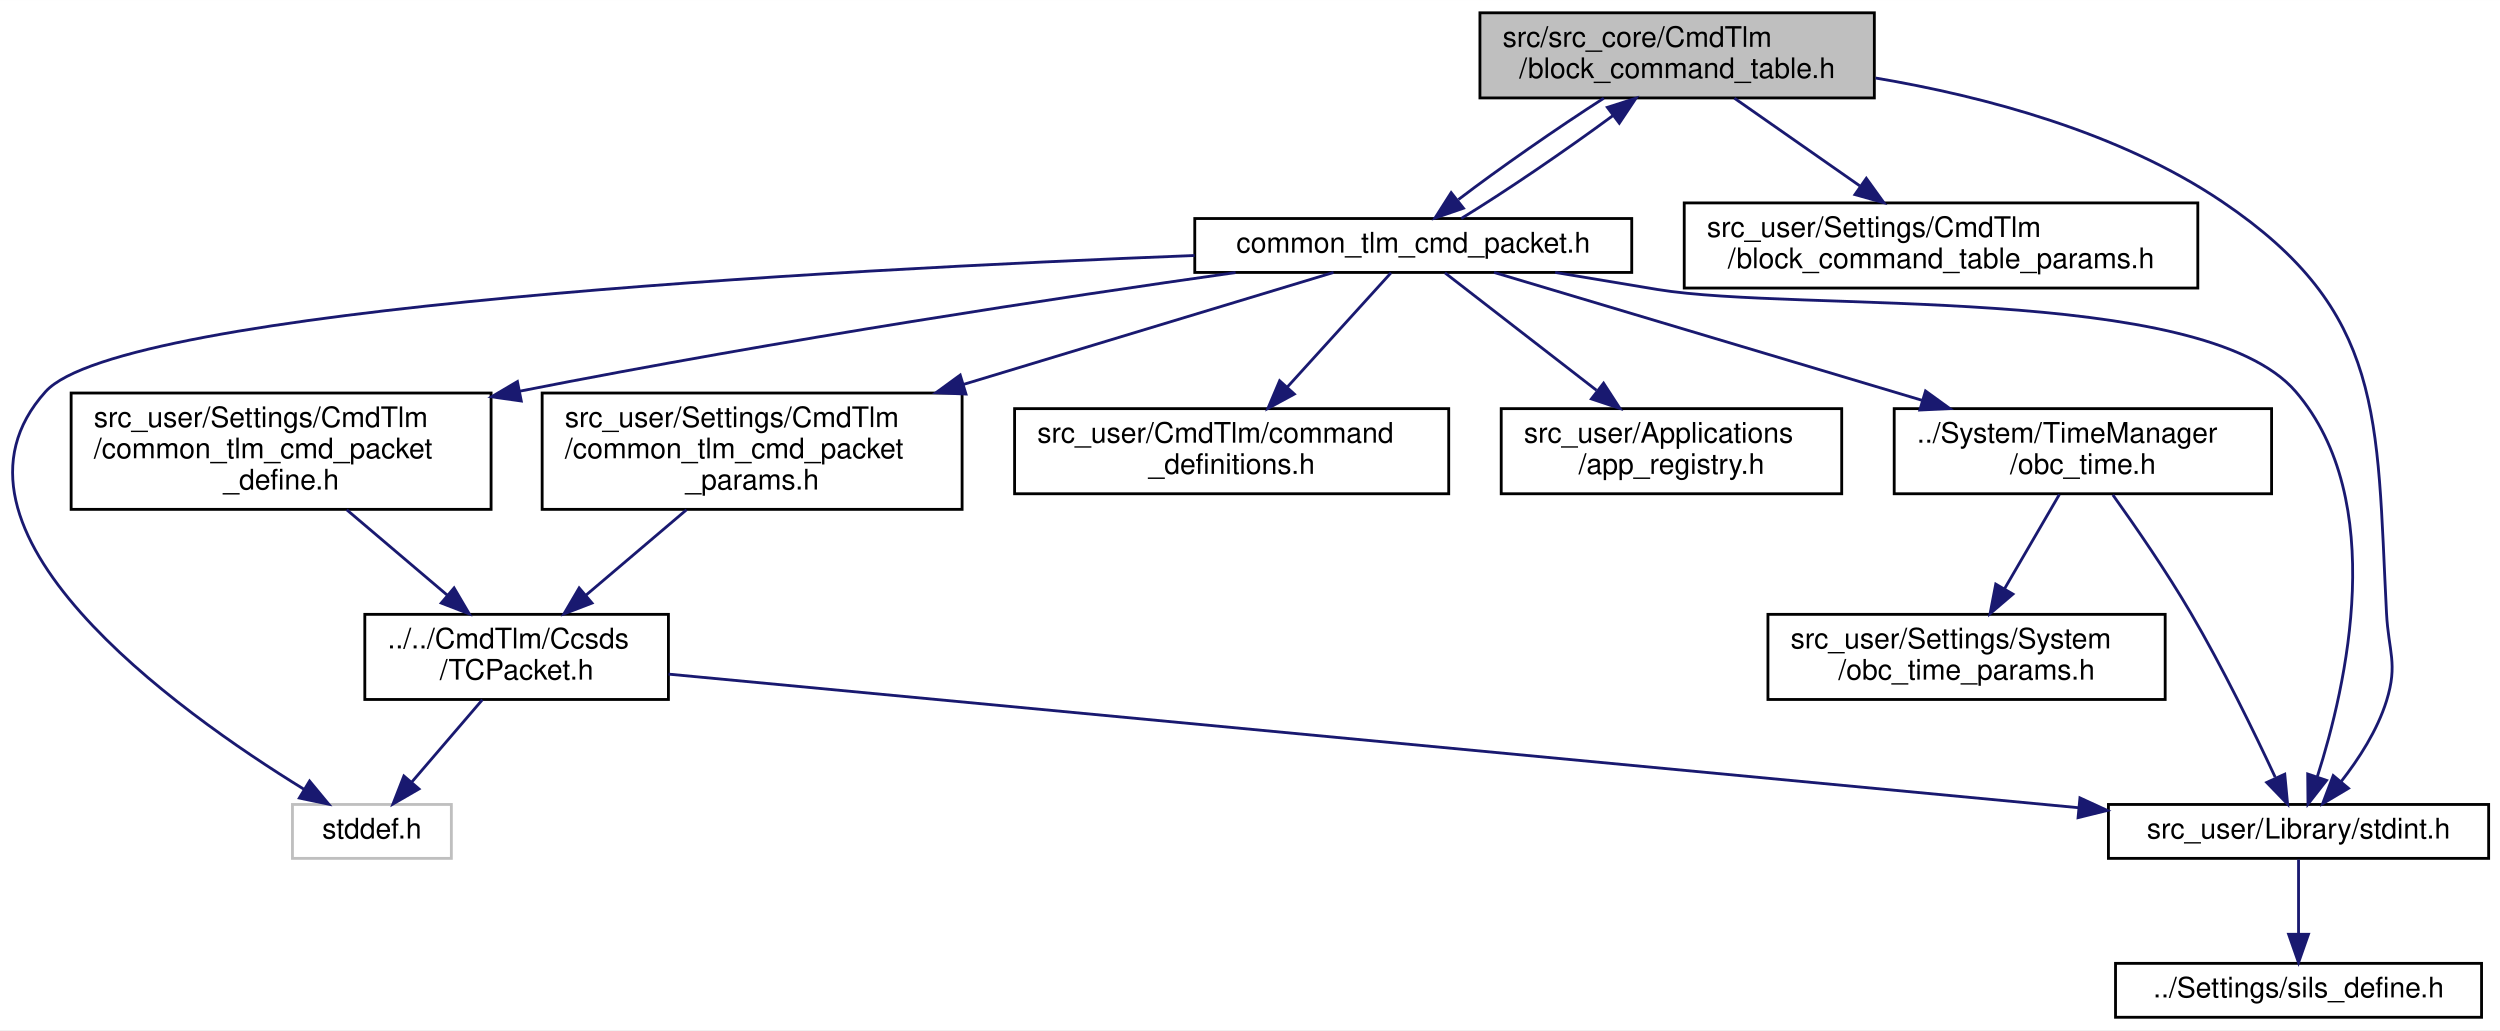
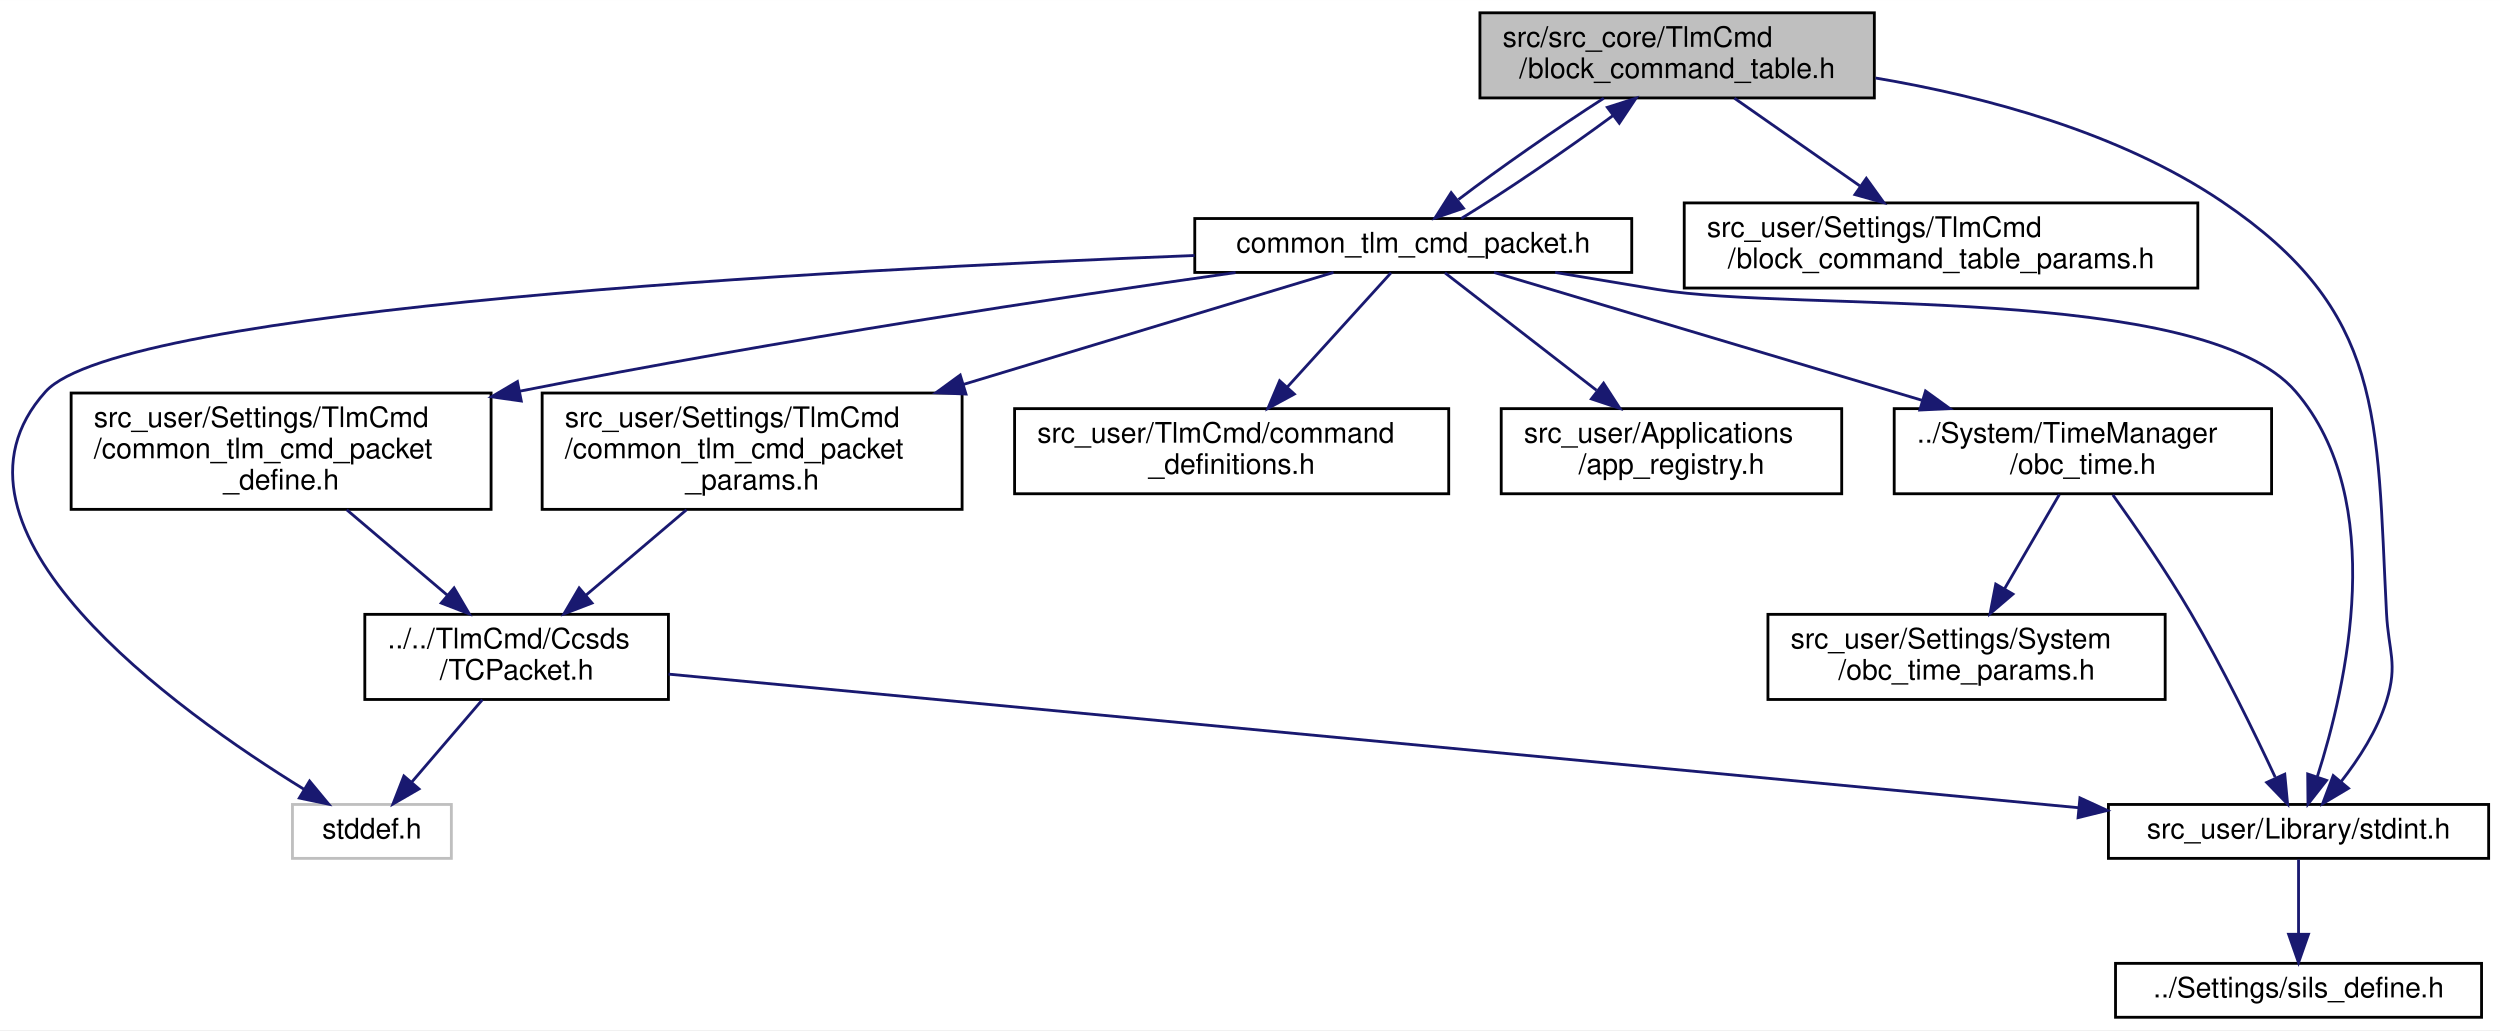
<svg xmlns="http://www.w3.org/2000/svg" xmlns:xlink="http://www.w3.org/1999/xlink" width="881pt" height="363pt" viewBox="0.00 0.00 881.07 363.00">
  <g id="graph0" class="graph" transform="scale(1 1) rotate(0) translate(4 359)">
    <polygon fill="white" stroke="transparent" points="-4,4 -4,-359 877.07,-359 877.07,4 -4,4" />
    <g id="node1" class="node">
      <g id="a_node1">
        <a xlink:title="BCTの定義, BCT周りの関数">
          <polygon fill="#bfbfbf" stroke="black" points="517.57,-324.5 517.57,-354.5 656.57,-354.5 656.57,-324.5 517.57,-324.5" />
-           <text text-anchor="start" x="525.57" y="-342.5" font-family="Helvetica,sans-Serif" font-size="10.00">src/src_core/CmdTlm</text>
+           <text text-anchor="start" x="525.57" y="-342.5" font-family="Helvetica,sans-Serif" font-size="10.00">src/src_core/TlmCmd</text>
          <text text-anchor="middle" x="587.07" y="-331.5" font-family="Helvetica,sans-Serif" font-size="10.00">/block_command_table.h</text>
        </a>
      </g>
    </g>
    <g id="node2" class="node">
      <g id="a_node2">
        <a xlink:href="stdint_8h.html" target="_top" xlink:title=" ">
          <polygon fill="white" stroke="black" points="739.07,-56.5 739.07,-75.5 873.07,-75.5 873.07,-56.5 739.07,-56.5" />
          <text text-anchor="middle" x="806.07" y="-63.5" font-family="Helvetica,sans-Serif" font-size="10.00">src_user/Library/stdint.h</text>
        </a>
      </g>
    </g>
    <g id="edge1" class="edge">
      <path fill="none" stroke="midnightblue" d="M657.01,-331.52C695.62,-325 742.93,-312.38 779.07,-288 836.61,-249.19 833.53,-212.32 837.07,-143 837.78,-129.24 841.16,-125.16 837.07,-112 833.84,-101.62 827.3,-91.52 821.05,-83.53" />
      <polygon fill="midnightblue" stroke="midnightblue" points="823.66,-81.19 814.55,-75.77 818.29,-85.68 823.66,-81.19" />
    </g>
    <g id="node4" class="node">
      <g id="a_node4">
        <a xlink:href="block__command__table__params_8h.html" target="_top" xlink:title="BCTのCoreTlmパラメタのオーバーライド用ヘッダー">
          <polygon fill="white" stroke="black" points="589.57,-257.5 589.57,-287.5 770.57,-287.5 770.57,-257.5 589.57,-257.5" />
-           <text text-anchor="start" x="597.57" y="-275.5" font-family="Helvetica,sans-Serif" font-size="10.00">src_user/Settings/CmdTlm</text>
+           <text text-anchor="start" x="597.57" y="-275.5" font-family="Helvetica,sans-Serif" font-size="10.00">src_user/Settings/TlmCmd</text>
          <text text-anchor="middle" x="680.07" y="-264.5" font-family="Helvetica,sans-Serif" font-size="10.00">/block_command_table_params.h</text>
        </a>
      </g>
    </g>
    <g id="edge3" class="edge">
      <path fill="none" stroke="midnightblue" d="M607.25,-324.4C620.17,-315.37 637.13,-303.51 651.43,-293.52" />
      <polygon fill="midnightblue" stroke="midnightblue" points="653.74,-296.17 659.93,-287.58 649.73,-290.44 653.74,-296.17" />
    </g>
    <g id="node5" class="node">
      <g id="a_node5">
        <a xlink:href="common__tlm__cmd__packet_8h.html" target="_top" xlink:title="CTCP の宣言">
          <polygon fill="white" stroke="black" points="417.07,-263 417.07,-282 571.07,-282 571.07,-263 417.07,-263" />
          <text text-anchor="middle" x="494.07" y="-270" font-family="Helvetica,sans-Serif" font-size="10.00">common_tlm_cmd_packet.h</text>
        </a>
      </g>
    </g>
    <g id="edge4" class="edge">
      <path fill="none" stroke="midnightblue" d="M561.21,-324.4C544.76,-313.86 524.13,-299.48 509.99,-288.69" />
      <polygon fill="midnightblue" stroke="midnightblue" points="511.76,-285.63 501.74,-282.19 507.43,-291.13 511.76,-285.63" />
    </g>
    <g id="node3" class="node">
      <g id="a_node3">
-         <a xlink:href="sils__define_8h.html" target="_top" xlink:title=" ">
+         <a xlink:href="sils__define_8h.html" target="_top" xlink:title="Switch the build settings between your real OBC and SILS">
          <polygon fill="white" stroke="black" points="741.57,-0.5 741.57,-19.5 870.57,-19.5 870.57,-0.5 741.57,-0.5" />
          <text text-anchor="middle" x="806.07" y="-7.5" font-family="Helvetica,sans-Serif" font-size="10.00">../Settings/sils_define.h</text>
        </a>
      </g>
    </g>
    <g id="edge2" class="edge">
      <path fill="none" stroke="midnightblue" d="M806.07,-56.08C806.07,-49.01 806.07,-38.86 806.07,-29.99" />
      <polygon fill="midnightblue" stroke="midnightblue" points="809.57,-29.75 806.07,-19.75 802.57,-29.75 809.57,-29.75" />
    </g>
    <g id="edge18" class="edge">
      <path fill="none" stroke="midnightblue" d="M510.98,-282.01C526.08,-291.18 547.95,-306.1 564.48,-318.31" />
      <polygon fill="midnightblue" stroke="midnightblue" points="562.48,-321.18 572.57,-324.4 566.69,-315.59 562.48,-321.18" />
    </g>
    <g id="edge10" class="edge">
      <path fill="none" stroke="midnightblue" d="M544.08,-263C555.88,-261.01 568.42,-258.91 580.07,-257 630.04,-248.79 772.09,-259.42 805.07,-221 837.94,-182.71 822.89,-117.17 812.71,-85.37" />
      <polygon fill="midnightblue" stroke="midnightblue" points="815.93,-83.98 809.4,-75.63 809.3,-86.23 815.93,-83.98" />
    </g>
    <g id="node6" class="node">
      <g id="a_node6">
        <a xlink:title=" ">
          <polygon fill="white" stroke="#bfbfbf" points="99.07,-56.5 99.07,-75.5 155.07,-75.5 155.07,-56.5 99.07,-56.5" />
          <text text-anchor="middle" x="127.07" y="-63.5" font-family="Helvetica,sans-Serif" font-size="10.00">stddef.h</text>
        </a>
      </g>
    </g>
    <g id="edge5" class="edge">
      <path fill="none" stroke="midnightblue" d="M417,-268.97C287.73,-263.93 38.63,-250.48 12.07,-221 -31.49,-172.64 58.1,-108.57 103.22,-80.8" />
      <polygon fill="midnightblue" stroke="midnightblue" points="105.1,-83.76 111.85,-75.6 101.48,-77.76 105.1,-83.76" />
    </g>
    <g id="node7" class="node">
      <g id="a_node7">
        <a xlink:href="obc__time_8h.html" target="_top" xlink:title="OBCの時刻情報の定義と演算">
          <polygon fill="white" stroke="black" points="663.57,-185 663.57,-215 796.57,-215 796.57,-185 663.57,-185" />
          <text text-anchor="start" x="671.57" y="-203" font-family="Helvetica,sans-Serif" font-size="10.00">../System/TimeManager</text>
          <text text-anchor="middle" x="730.07" y="-192" font-family="Helvetica,sans-Serif" font-size="10.00">/obc_time.h</text>
        </a>
      </g>
    </g>
    <g id="edge6" class="edge">
      <path fill="none" stroke="midnightblue" d="M522.54,-263C559.74,-251.88 625.73,-232.17 673.33,-217.95" />
      <polygon fill="midnightblue" stroke="midnightblue" points="674.61,-221.22 683.19,-215.01 672.6,-214.51 674.61,-221.22" />
    </g>
    <g id="node9" class="node">
      <g id="a_node9">
        <a xlink:href="command__definitions_8h.html" target="_top" xlink:title="コマンド定義">
          <polygon fill="white" stroke="black" points="353.57,-185 353.57,-215 506.57,-215 506.57,-185 353.57,-185" />
-           <text text-anchor="start" x="361.57" y="-203" font-family="Helvetica,sans-Serif" font-size="10.00">src_user/CmdTlm/command</text>
+           <text text-anchor="start" x="361.57" y="-203" font-family="Helvetica,sans-Serif" font-size="10.00">src_user/TlmCmd/command</text>
          <text text-anchor="middle" x="430.07" y="-192" font-family="Helvetica,sans-Serif" font-size="10.00">_definitions.h</text>
        </a>
      </g>
    </g>
    <g id="edge9" class="edge">
      <path fill="none" stroke="midnightblue" d="M486.22,-262.86C477.18,-252.9 461.99,-236.17 449.69,-222.61" />
      <polygon fill="midnightblue" stroke="midnightblue" points="452.16,-220.13 442.85,-215.08 446.98,-224.83 452.16,-220.13" />
    </g>
    <g id="node10" class="node">
      <g id="a_node10">
        <a xlink:href="app__registry_8h.html" target="_top" xlink:title=" ">
          <polygon fill="white" stroke="black" points="525.07,-185 525.07,-215 645.07,-215 645.07,-185 525.07,-185" />
          <text text-anchor="start" x="533.07" y="-203" font-family="Helvetica,sans-Serif" font-size="10.00">src_user/Applications</text>
          <text text-anchor="middle" x="585.07" y="-192" font-family="Helvetica,sans-Serif" font-size="10.00">/app_registry.h</text>
        </a>
      </g>
    </g>
    <g id="edge11" class="edge">
      <path fill="none" stroke="midnightblue" d="M505.23,-262.86C518.44,-252.62 540.9,-235.22 558.64,-221.48" />
      <polygon fill="midnightblue" stroke="midnightblue" points="561.14,-223.97 566.9,-215.08 556.85,-218.43 561.14,-223.97" />
    </g>
    <g id="node11" class="node">
      <g id="a_node11">
        <a xlink:href="common__tlm__cmd__packet__define_8h.html" target="_top" xlink:title="CTCP型の定義">
          <polygon fill="white" stroke="black" points="21.07,-179.5 21.07,-220.5 169.07,-220.5 169.07,-179.5 21.07,-179.5" />
-           <text text-anchor="start" x="29.07" y="-208.5" font-family="Helvetica,sans-Serif" font-size="10.00">src_user/Settings/CmdTlm</text>
+           <text text-anchor="start" x="29.07" y="-208.5" font-family="Helvetica,sans-Serif" font-size="10.00">src_user/Settings/TlmCmd</text>
          <text text-anchor="start" x="29.07" y="-197.5" font-family="Helvetica,sans-Serif" font-size="10.00">/common_tlm_cmd_packet</text>
          <text text-anchor="middle" x="95.07" y="-186.5" font-family="Helvetica,sans-Serif" font-size="10.00">_define.h</text>
        </a>
      </g>
    </g>
    <g id="edge12" class="edge">
      <path fill="none" stroke="midnightblue" d="M431.46,-262.96C369.7,-254.21 272.44,-239.54 179.11,-221.14" />
      <polygon fill="midnightblue" stroke="midnightblue" points="179.71,-217.69 169.22,-219.17 178.35,-224.55 179.71,-217.69" />
    </g>
    <g id="node13" class="node">
      <g id="a_node13">
        <a xlink:href="common__tlm__cmd__packet__params_8h.html" target="_top" xlink:title="CTCP パラメタのオーバーライド用ヘッダー">
          <polygon fill="white" stroke="black" points="187.07,-179.5 187.07,-220.5 335.07,-220.5 335.07,-179.5 187.07,-179.5" />
-           <text text-anchor="start" x="195.07" y="-208.5" font-family="Helvetica,sans-Serif" font-size="10.00">src_user/Settings/CmdTlm</text>
+           <text text-anchor="start" x="195.07" y="-208.5" font-family="Helvetica,sans-Serif" font-size="10.00">src_user/Settings/TlmCmd</text>
          <text text-anchor="start" x="195.07" y="-197.5" font-family="Helvetica,sans-Serif" font-size="10.00">/common_tlm_cmd_packet</text>
          <text text-anchor="middle" x="261.07" y="-186.5" font-family="Helvetica,sans-Serif" font-size="10.00">_params.h</text>
        </a>
      </g>
    </g>
    <g id="edge16" class="edge">
      <path fill="none" stroke="midnightblue" d="M465.97,-263C433.83,-253.27 379.92,-236.96 335.46,-223.51" />
      <polygon fill="midnightblue" stroke="midnightblue" points="336.43,-220.14 325.84,-220.6 334.4,-226.84 336.43,-220.14" />
    </g>
    <g id="edge7" class="edge">
      <path fill="none" stroke="midnightblue" d="M740.62,-184.61C748.57,-173.49 759.52,-157.6 768.07,-143 779.34,-123.76 790.55,-100.75 797.84,-85.13" />
      <polygon fill="midnightblue" stroke="midnightblue" points="801.21,-86.18 802.21,-75.63 794.85,-83.25 801.21,-86.18" />
    </g>
    <g id="node8" class="node">
      <g id="a_node8">
        <a xlink:href="obc__time__params_8h.html" target="_top" xlink:title="OBCTのCoreパラメタのオーバーライド用ヘッダー">
          <polygon fill="white" stroke="black" points="619.07,-112.5 619.07,-142.5 759.07,-142.5 759.07,-112.5 619.07,-112.5" />
          <text text-anchor="start" x="627.07" y="-130.5" font-family="Helvetica,sans-Serif" font-size="10.00">src_user/Settings/System</text>
          <text text-anchor="middle" x="689.07" y="-119.5" font-family="Helvetica,sans-Serif" font-size="10.00">/obc_time_params.h</text>
        </a>
      </g>
    </g>
    <g id="edge8" class="edge">
      <path fill="none" stroke="midnightblue" d="M721.77,-184.73C716.22,-175.18 708.78,-162.39 702.4,-151.42" />
      <polygon fill="midnightblue" stroke="midnightblue" points="705.41,-149.63 697.36,-142.75 699.36,-153.15 705.41,-149.63" />
    </g>
    <g id="node12" class="node">
      <g id="a_node12">
        <a xlink:href="_t_c_packet_8h.html" target="_top" xlink:title=" ">
          <polygon fill="white" stroke="black" points="124.57,-112.5 124.57,-142.5 231.57,-142.5 231.57,-112.5 124.57,-112.5" />
-           <text text-anchor="start" x="132.57" y="-130.5" font-family="Helvetica,sans-Serif" font-size="10.00">../../CmdTlm/Ccsds</text>
+           <text text-anchor="start" x="132.57" y="-130.5" font-family="Helvetica,sans-Serif" font-size="10.00">../../TlmCmd/Ccsds</text>
          <text text-anchor="middle" x="178.07" y="-119.5" font-family="Helvetica,sans-Serif" font-size="10.00">/TCPacket.h</text>
        </a>
      </g>
    </g>
    <g id="edge13" class="edge">
      <path fill="none" stroke="midnightblue" d="M118.19,-179.36C129.23,-169.99 142.44,-158.76 153.65,-149.25" />
      <polygon fill="midnightblue" stroke="midnightblue" points="156.03,-151.81 161.39,-142.67 151.5,-146.48 156.03,-151.81" />
    </g>
    <g id="edge15" class="edge">
      <path fill="none" stroke="midnightblue" d="M231.61,-121.43C342.8,-110.89 599.1,-86.61 728.43,-74.36" />
      <polygon fill="midnightblue" stroke="midnightblue" points="729.03,-77.82 738.65,-73.39 728.37,-70.85 729.03,-77.82" />
    </g>
    <g id="edge14" class="edge">
      <path fill="none" stroke="midnightblue" d="M165.99,-112.4C158.5,-103.66 148.85,-92.41 141.04,-83.3" />
      <polygon fill="midnightblue" stroke="midnightblue" points="143.66,-80.97 134.49,-75.66 138.34,-85.53 143.66,-80.97" />
    </g>
    <g id="edge17" class="edge">
      <path fill="none" stroke="midnightblue" d="M237.95,-179.36C226.91,-169.99 213.7,-158.76 202.5,-149.25" />
      <polygon fill="midnightblue" stroke="midnightblue" points="204.64,-146.48 194.75,-142.67 200.11,-151.81 204.64,-146.48" />
    </g>
  </g>
</svg>
